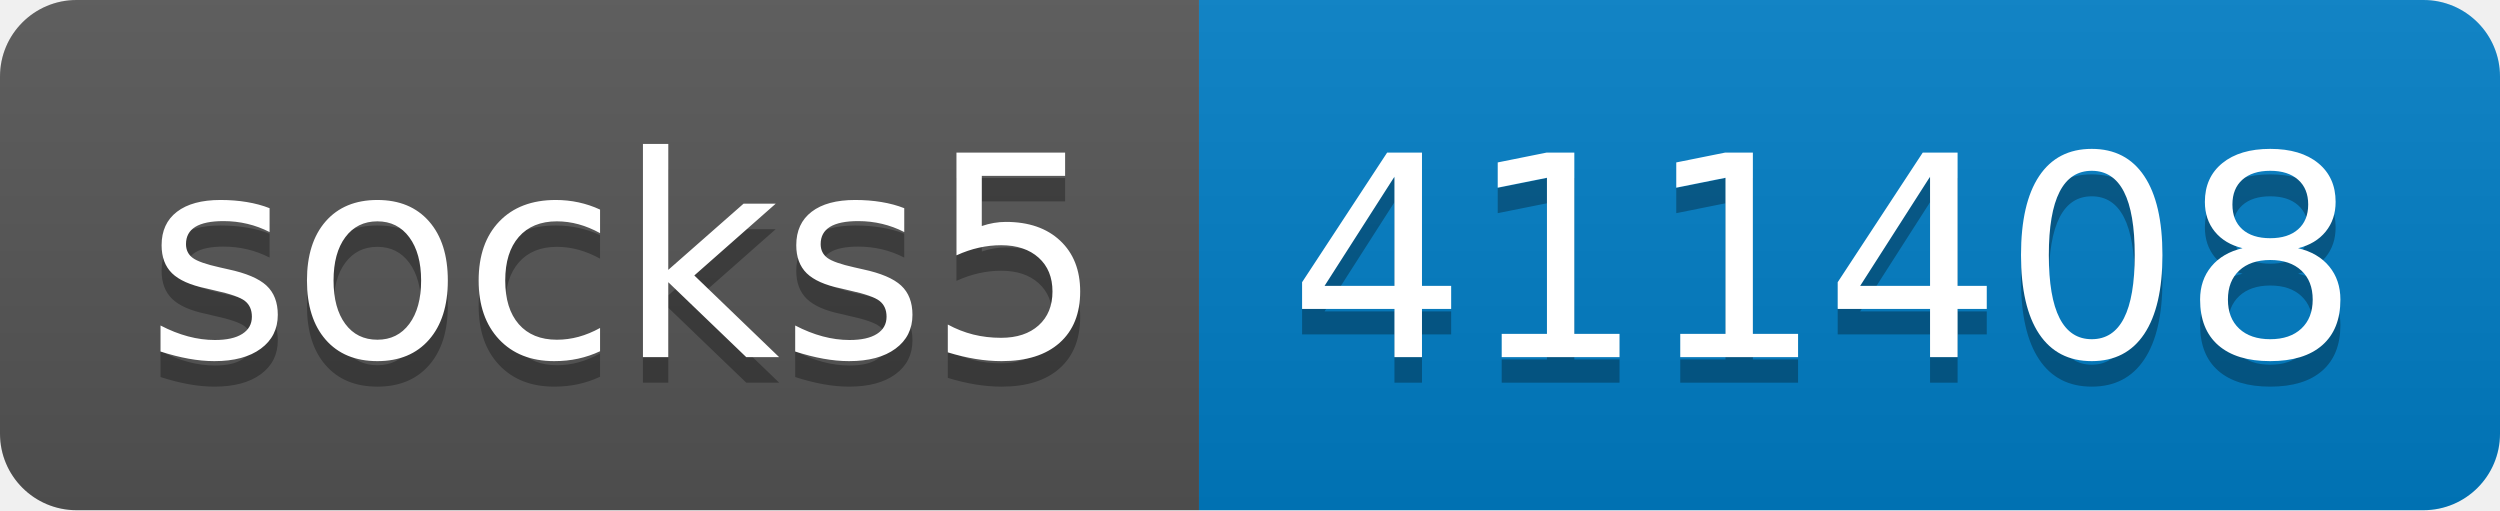
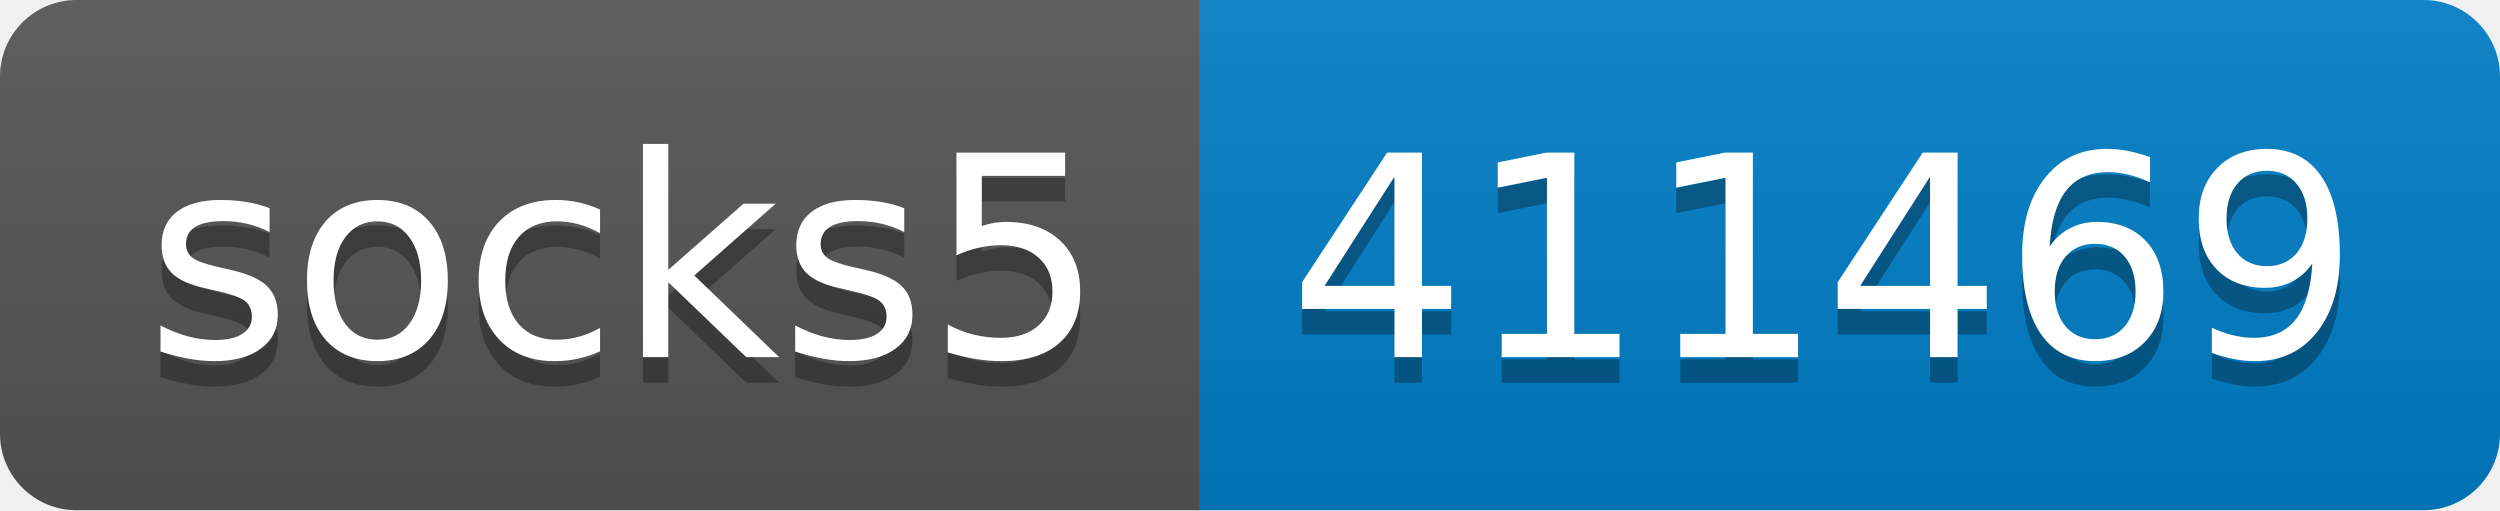
- <svg xmlns="http://www.w3.org/2000/svg" width="98" height="20" role="img" aria-label="socks5: 411408">
+ <svg xmlns="http://www.w3.org/2000/svg" width="98" height="20" role="img" aria-label="socks5: 411469">
  <linearGradient id="s" x2="0" y2="100%">
    <stop offset="0" stop-color="#bbb" stop-opacity=".1" />
    <stop offset="1" stop-opacity=".1" />
  </linearGradient>
  <clipPath id="r">
    <rect width="98" height="20" rx="3" fill="#fff" />
  </clipPath>
  <g clip-path="url(#r)">
    <rect width="47" height="20" fill="#555" />
    <rect x="47" width="51" height="20" fill="#007ec6" />
    <rect width="98" height="20" fill="url(#s)" />
  </g>
  <g fill="#fff" text-anchor="middle" font-family="Verdana,Geneva,DejaVu Sans,sans-serif" text-rendering="geometricPrecision" font-size="110">
    <text aria-hidden="true" x="245" y="150" fill="#010101" fill-opacity=".3" transform="scale(.1)" textLength="370">socks5</text>
    <text x="245" y="140" transform="scale(.1)" fill="#fff" textLength="370">socks5</text>
-     <text aria-hidden="true" x="715" y="150" fill="#010101" fill-opacity=".3" transform="scale(.1)" textLength="410">411408</text>
-     <text x="715" y="140" transform="scale(.1)" fill="#fff" textLength="410">411408</text>
+     <text aria-hidden="true" x="715" y="150" fill="#010101" fill-opacity=".3" transform="scale(.1)" textLength="410">411469</text>
+     <text x="715" y="140" transform="scale(.1)" fill="#fff" textLength="410">411469</text>
  </g>
</svg>
